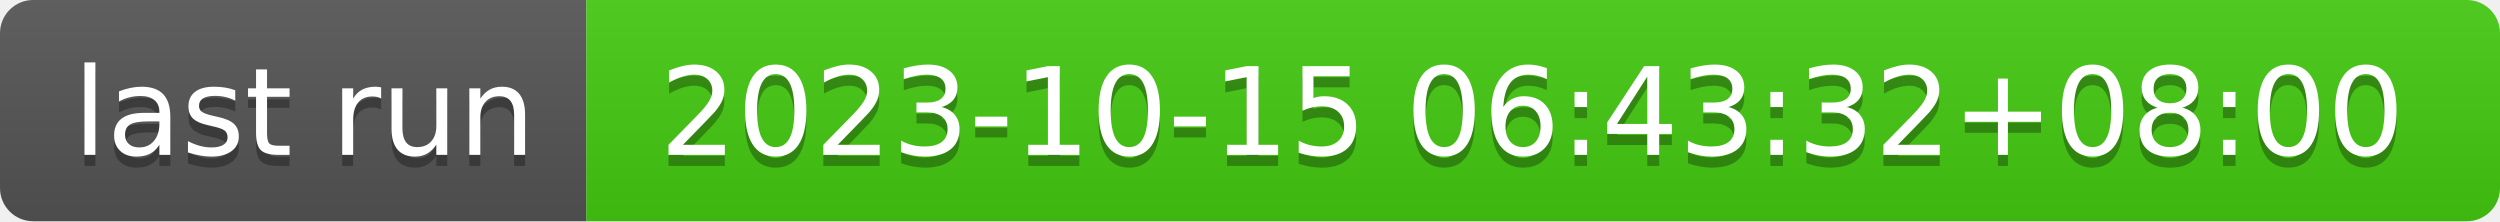
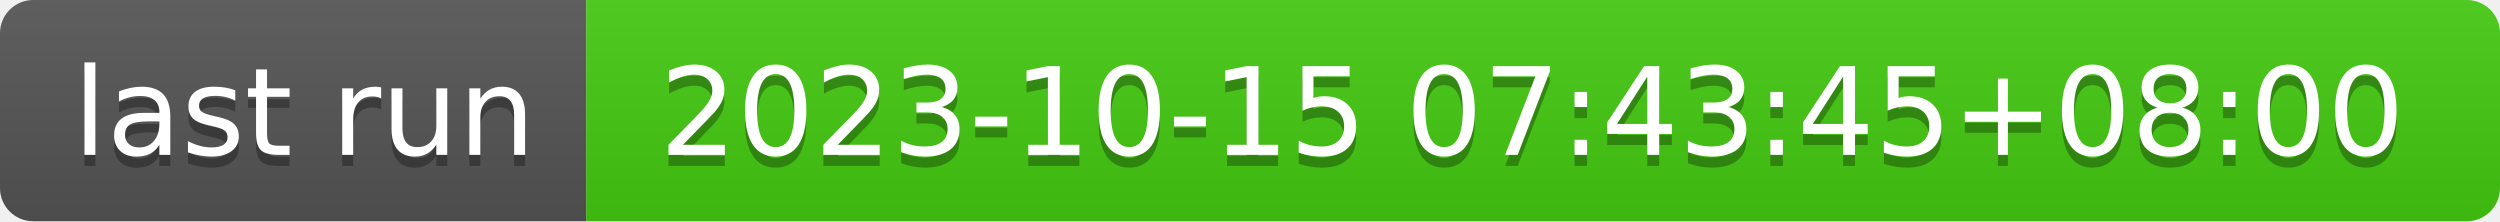
- <svg xmlns="http://www.w3.org/2000/svg" width="226" height="20" role="img" aria-label="last run: 2023-10-15 06:43:32+08:00">
+ <svg xmlns="http://www.w3.org/2000/svg" width="226" height="20" role="img" aria-label="last run: 2023-10-15 07:43:45+08:00">
  <linearGradient id="s" x2="0" y2="100%">
    <stop offset="0" stop-color="#bbb" stop-opacity=".1" />
    <stop offset="1" stop-opacity=".1" />
  </linearGradient>
  <clipPath id="r">
    <rect width="226" height="20" rx="3" fill="#fff" />
  </clipPath>
  <g clip-path="url(#r)">
    <rect width="53" height="20" fill="#555" />
    <rect x="53" width="173" height="20" fill="#4c1" />
    <rect width="226" height="20" fill="url(#s)" />
  </g>
  <g fill="#fff" text-anchor="middle" font-family="Verdana,Geneva,DejaVu Sans,sans-serif" text-rendering="geometricPrecision" font-size="110">
    <text aria-hidden="true" x="275" y="150" fill="#010101" fill-opacity=".3" transform="scale(.1)" textLength="430">last run</text>
    <text x="275" y="140" transform="scale(.1)" fill="#fff" textLength="430">last run</text>
-     <text aria-hidden="true" x="1385" y="150" fill="#010101" fill-opacity=".3" transform="scale(.1)" textLength="1630">2023-10-15 06:43:32+08:00</text>
-     <text x="1385" y="140" transform="scale(.1)" fill="#fff" textLength="1630">2023-10-15 06:43:32+08:00</text>
+     <text aria-hidden="true" x="1385" y="150" fill="#010101" fill-opacity=".3" transform="scale(.1)" textLength="1630">2023-10-15 07:43:45+08:00</text>
+     <text x="1385" y="140" transform="scale(.1)" fill="#fff" textLength="1630">2023-10-15 07:43:45+08:00</text>
  </g>
</svg>
